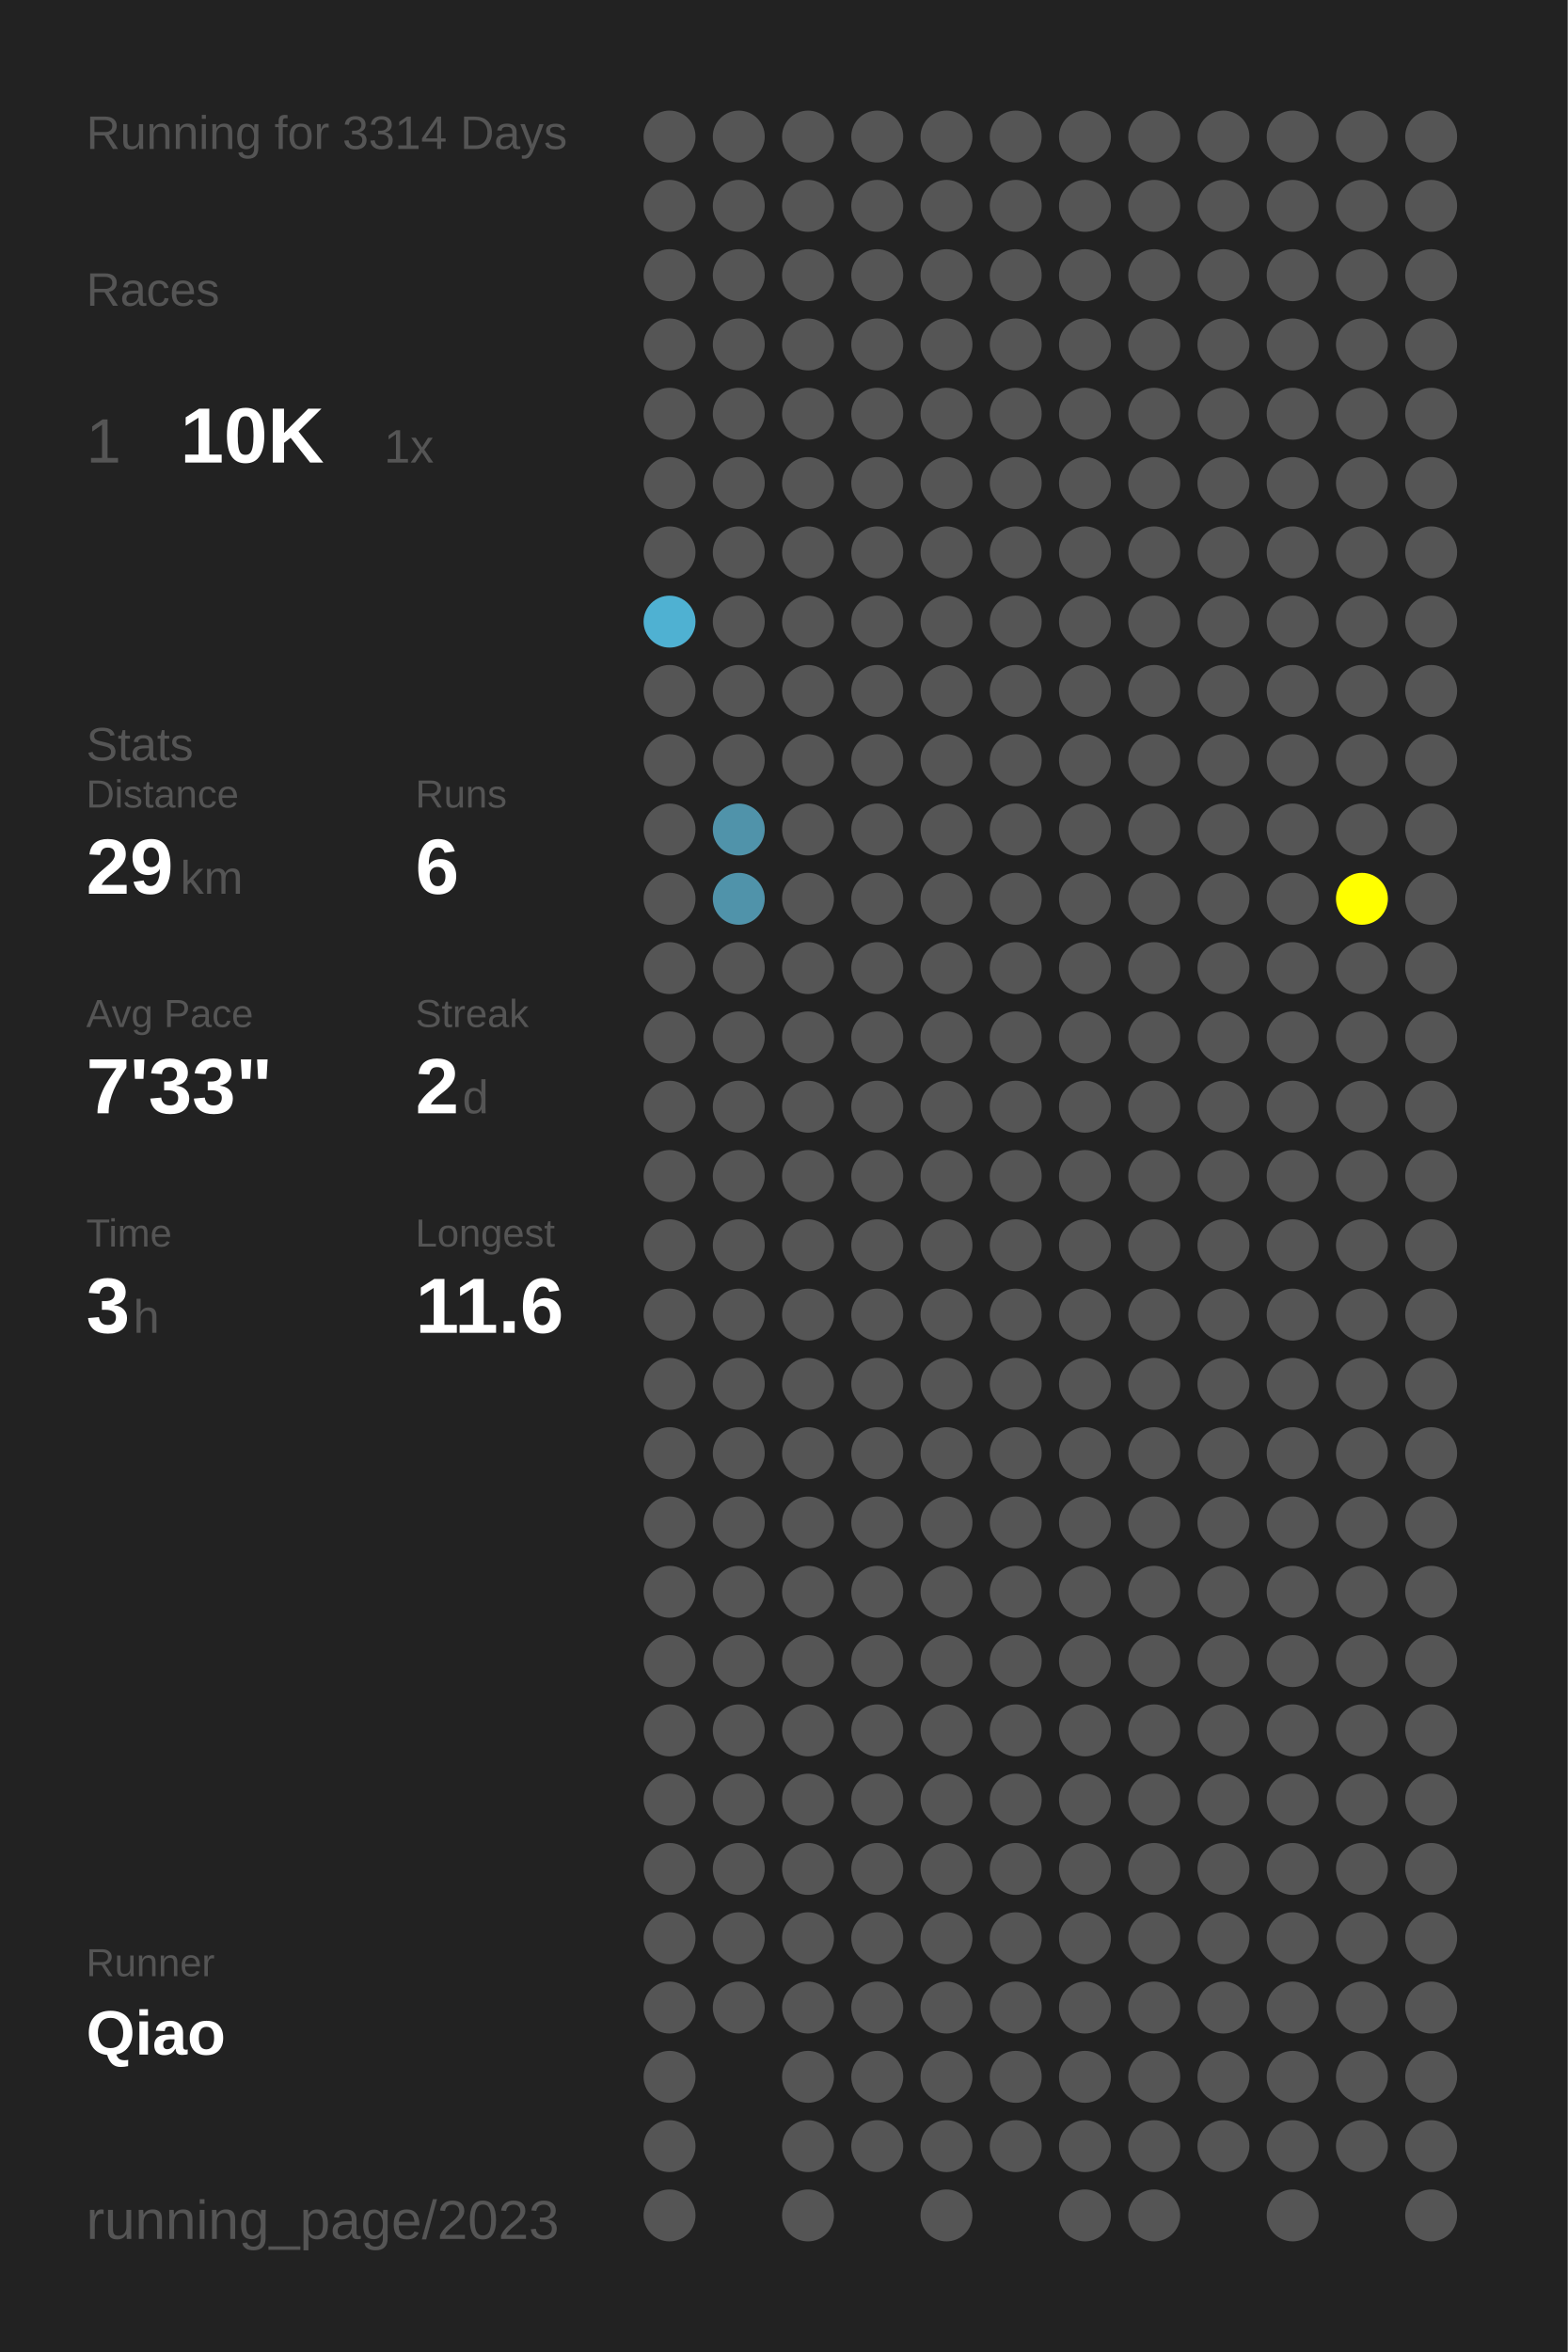
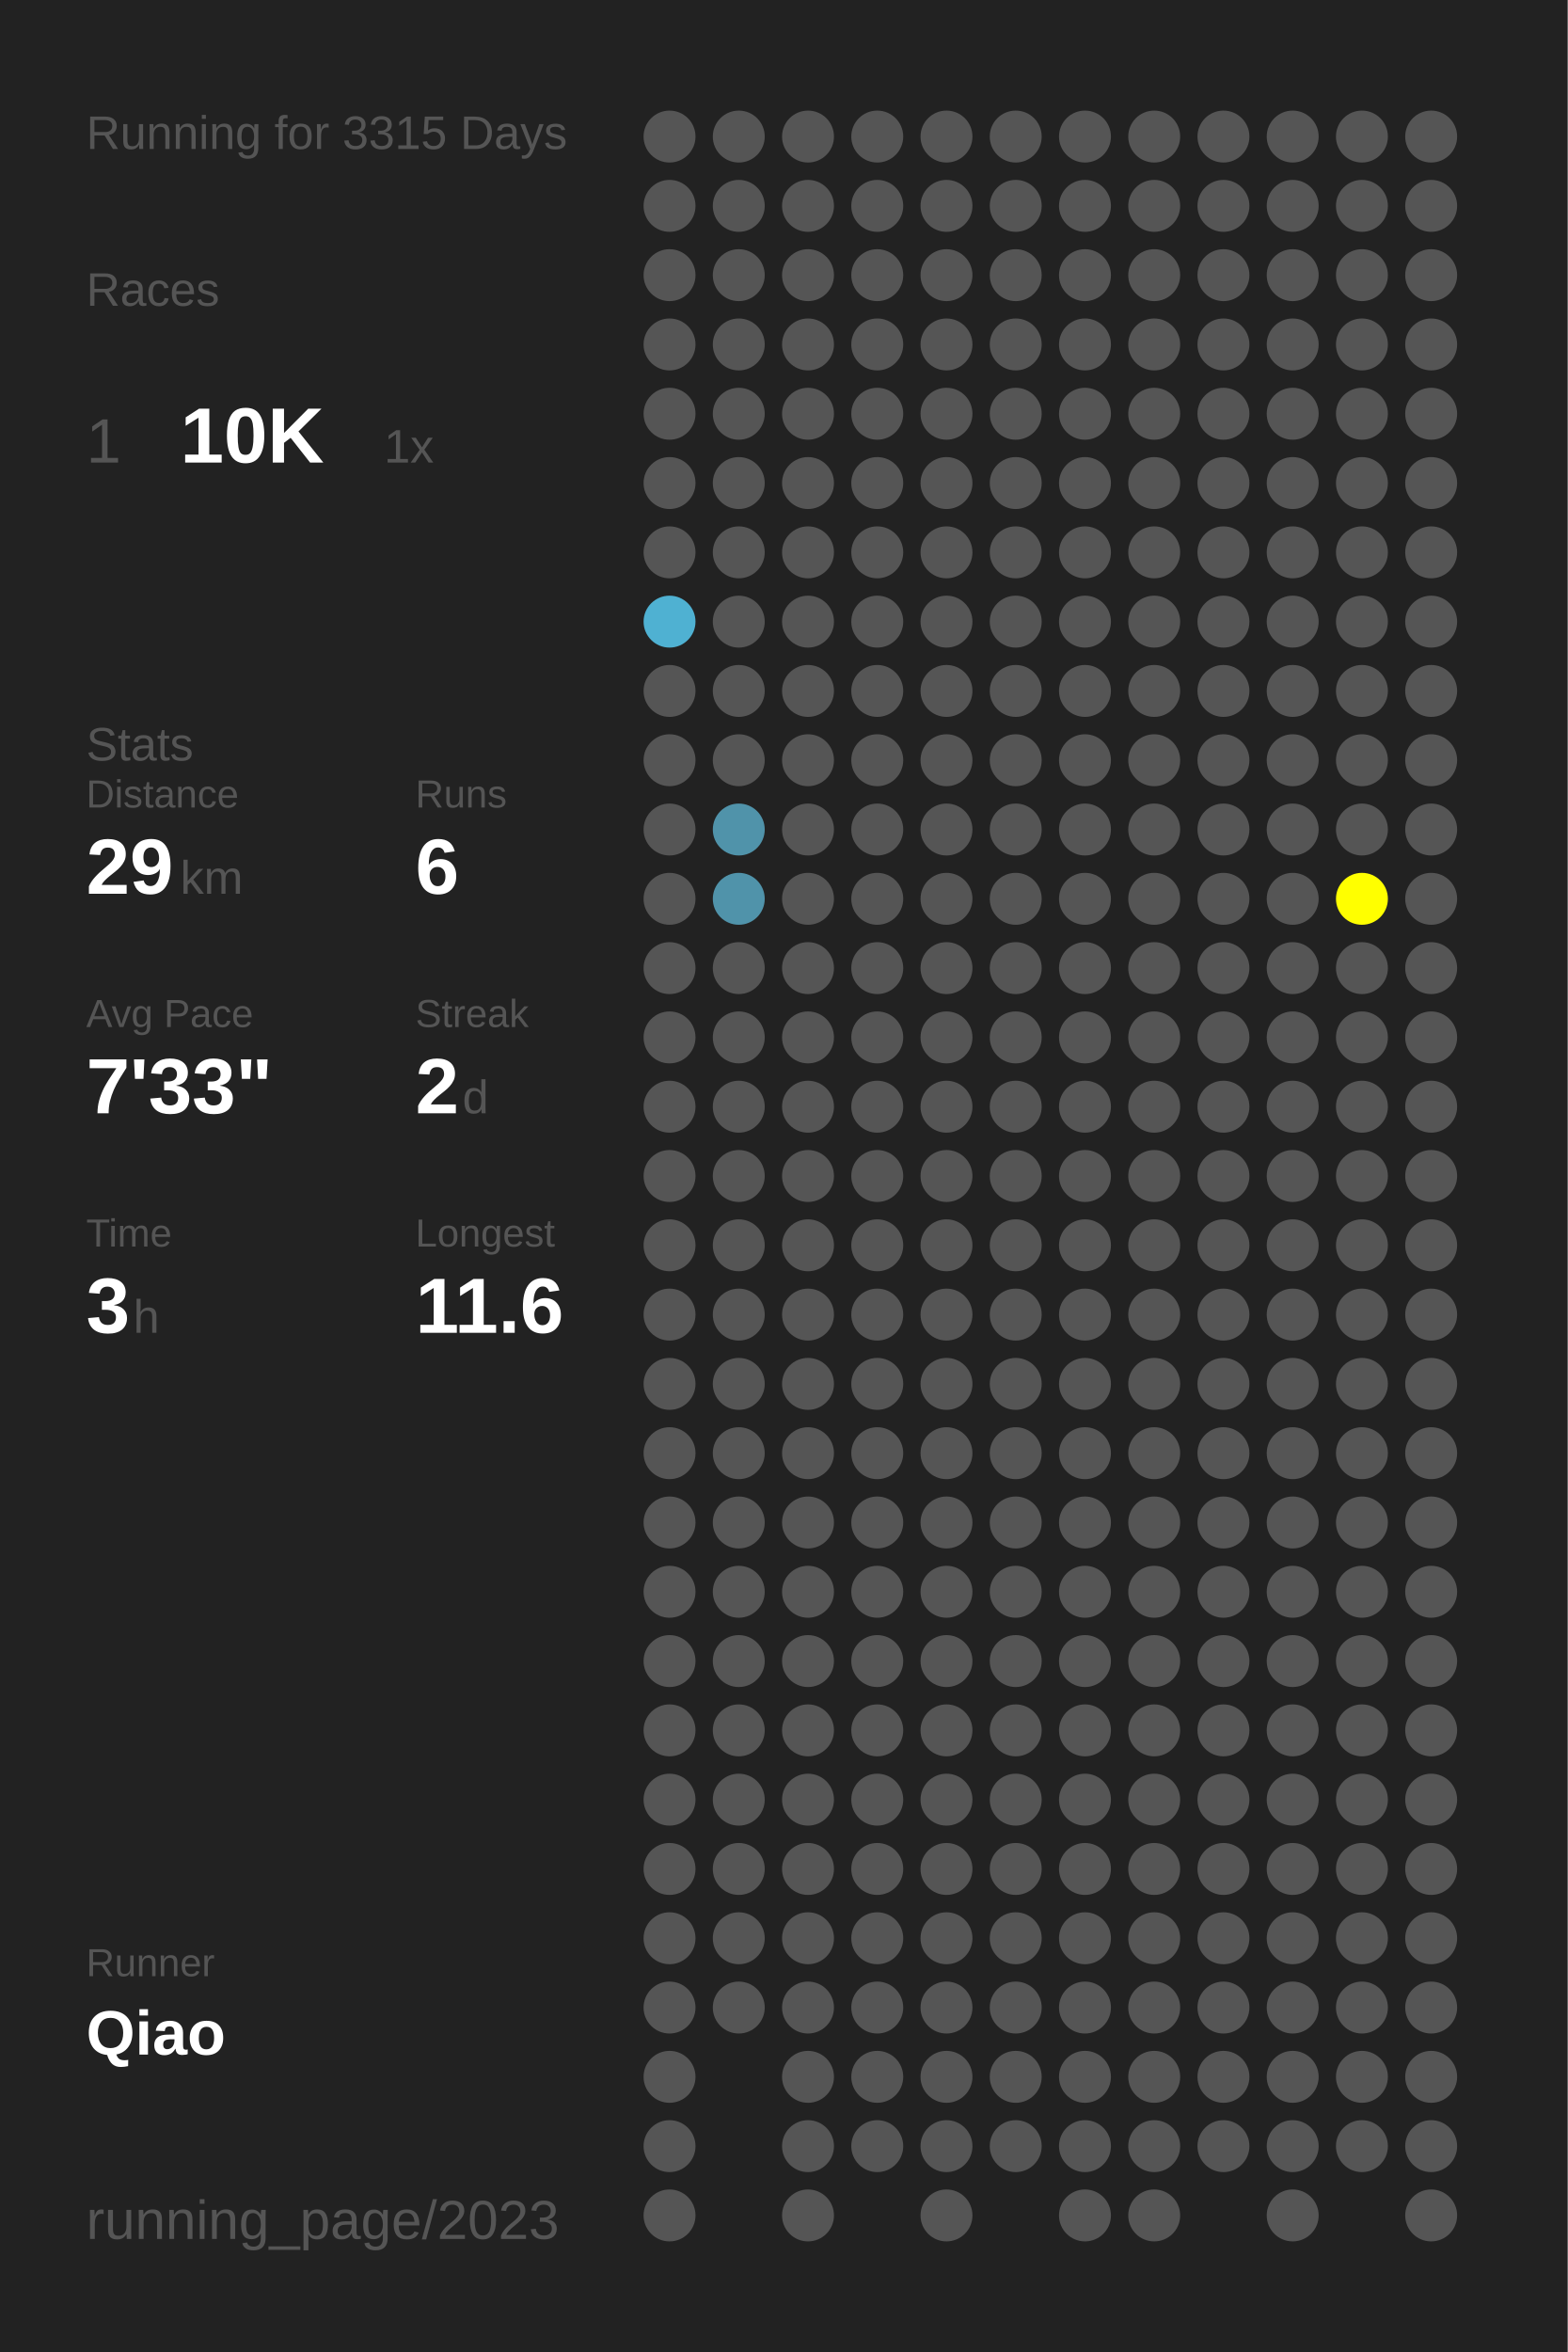
<svg xmlns="http://www.w3.org/2000/svg" baseProfile="full" height="300mm" version="1.1" viewBox="0,0,200,300" width="200mm">
  <defs />
  <rect fill="#222222" height="300" width="200" x="0" y="0" />
-   <text fill="#555555" style="font-size:6px; font-family:Arial;" x="11" y="19">Running for 3314 Days</text>
+   <text fill="#555555" style="font-size:6px; font-family:Arial;" x="11" y="19">Running for 3315 Days</text>
  <text fill="#555555" style="font-size:6px; font-family:Arial;" x="11" y="39">Races</text>
  <text fill="#555555" style="font-size:8px; font-family:Arial;" x="11" y="59">1</text>
  <text fill="#FFFFFF" style="font-size:10px; font-family:Arial; font-weight:bold;" x="23" y="59">10K</text>
  <text fill="#555555" style="font-size:6px; font-family:Arial;" x="49" y="59">1x</text>
  <text fill="#555555" style="font-size:6px; font-family:Arial;" x="11" y="97">Stats</text>
  <text fill="#555555" style="font-size:5px; font-family:Arial;" x="11" y="103">Distance</text>
  <text fill="#FFFFFF" style="font-size:10px; font-family:Arial; font-weight:bold;" x="11" y="114">29</text>
  <text fill="#555555" style="font-size:6px; font-family:Arial;" x="23" y="114">km</text>
  <text fill="#555555" style="font-size:5px; font-family:Arial;" x="53" y="103">Runs</text>
  <text fill="#FFFFFF" style="font-size:10px; font-family:Arial; font-weight:bold;" x="53" y="114">6</text>
  <text fill="#555555" style="font-size:5px; font-family:Arial;" x="11" y="131">Avg Pace</text>
  <text fill="#FFFFFF" style="font-size:10px; font-family:Arial; font-weight:bold;" x="11" y="142">7'33"</text>
  <text fill="#555555" style="font-size:5px; font-family:Arial;" x="53" y="131">Streak</text>
  <text fill="#FFFFFF" style="font-size:10px; font-family:Arial; font-weight:bold;" x="53" y="142">2</text>
  <text fill="#555555" style="font-size:6px; font-family:Arial;" x="59" y="142">d</text>
  <text fill="#555555" style="font-size:5px; font-family:Arial;" x="11" y="159">Time</text>
  <text fill="#FFFFFF" style="font-size:10px; font-family:Arial; font-weight:bold;" x="11" y="170">3</text>
  <text fill="#555555" style="font-size:6px; font-family:Arial;" x="17" y="170">h</text>
  <text fill="#555555" style="font-size:5px; font-family:Arial;" x="53" y="159">Longest</text>
  <text fill="#FFFFFF" style="font-size:10px; font-family:Arial; font-weight:bold;" x="53" y="170">11.6</text>
  <text fill="#555555" style="font-size:5px; font-family:Arial;" x="11" y="252.065">Runner</text>
  <text fill="#FFFFFF" style="font-size:8px; font-family:Arial; font-weight:bold;" x="11" y="262.065">Qiao</text>
  <text fill="#555555" style="font-size:7px; font-family:Arial;" x="11" y="285.581">running_page/2023</text>
  <circle cx="85.417" cy="17.419" fill="#555555" r="3.312" />
  <circle cx="85.417" cy="26.258" fill="#555555" r="3.312" />
  <circle cx="85.417" cy="35.097" fill="#555555" r="3.312" />
  <circle cx="85.417" cy="43.935" fill="#555555" r="3.312" />
  <circle cx="85.417" cy="52.774" fill="#555555" r="3.312" />
  <circle cx="85.417" cy="61.613" fill="#555555" r="3.312" />
  <circle cx="85.417" cy="70.452" fill="#555555" r="3.312" />
  <circle cx="85.417" cy="79.29" fill="#4fb1d2" r="3.312" />
  <circle cx="85.417" cy="88.129" fill="#555555" r="3.312" />
  <circle cx="85.417" cy="96.968" fill="#555555" r="3.312" />
  <circle cx="85.417" cy="105.806" fill="#555555" r="3.312" />
  <circle cx="85.417" cy="114.645" fill="#555555" r="3.312" />
  <circle cx="85.417" cy="123.484" fill="#555555" r="3.312" />
  <circle cx="85.417" cy="132.323" fill="#555555" r="3.312" />
  <circle cx="85.417" cy="141.161" fill="#555555" r="3.312" />
  <circle cx="85.417" cy="150" fill="#555555" r="3.312" />
  <circle cx="85.417" cy="158.839" fill="#555555" r="3.312" />
  <circle cx="85.417" cy="167.677" fill="#555555" r="3.312" />
  <circle cx="85.417" cy="176.516" fill="#555555" r="3.312" />
  <circle cx="85.417" cy="185.355" fill="#555555" r="3.312" />
  <circle cx="85.417" cy="194.194" fill="#555555" r="3.312" />
  <circle cx="85.417" cy="203.032" fill="#555555" r="3.312" />
  <circle cx="85.417" cy="211.871" fill="#555555" r="3.312" />
  <circle cx="85.417" cy="220.71" fill="#555555" r="3.312" />
  <circle cx="85.417" cy="229.548" fill="#555555" r="3.312" />
  <circle cx="85.417" cy="238.387" fill="#555555" r="3.312" />
  <circle cx="85.417" cy="247.226" fill="#555555" r="3.312" />
  <circle cx="85.417" cy="256.065" fill="#555555" r="3.312" />
  <circle cx="85.417" cy="264.903" fill="#555555" r="3.312" />
  <circle cx="85.417" cy="273.742" fill="#555555" r="3.312" />
  <circle cx="85.417" cy="282.581" fill="#555555" r="3.312" />
  <circle cx="94.25" cy="17.419" fill="#555555" r="3.312" />
  <circle cx="94.25" cy="26.258" fill="#555555" r="3.312" />
  <circle cx="94.25" cy="35.097" fill="#555555" r="3.312" />
  <circle cx="94.25" cy="43.935" fill="#555555" r="3.312" />
  <circle cx="94.25" cy="52.774" fill="#555555" r="3.312" />
  <circle cx="94.25" cy="61.613" fill="#555555" r="3.312" />
  <circle cx="94.25" cy="70.452" fill="#555555" r="3.312" />
  <circle cx="94.25" cy="79.29" fill="#555555" r="3.312" />
  <circle cx="94.25" cy="88.129" fill="#555555" r="3.312" />
  <circle cx="94.25" cy="96.968" fill="#555555" r="3.312" />
  <circle cx="94.25" cy="105.806" fill="#5093aa" r="3.312" />
  <circle cx="94.25" cy="114.645" fill="#5093aa" r="3.312" />
  <circle cx="94.25" cy="123.484" fill="#555555" r="3.312" />
  <circle cx="94.25" cy="132.323" fill="#555555" r="3.312" />
  <circle cx="94.25" cy="141.161" fill="#555555" r="3.312" />
  <circle cx="94.25" cy="150" fill="#555555" r="3.312" />
  <circle cx="94.25" cy="158.839" fill="#555555" r="3.312" />
  <circle cx="94.25" cy="167.677" fill="#555555" r="3.312" />
  <circle cx="94.25" cy="176.516" fill="#555555" r="3.312" />
  <circle cx="94.25" cy="185.355" fill="#555555" r="3.312" />
  <circle cx="94.25" cy="194.194" fill="#555555" r="3.312" />
  <circle cx="94.25" cy="203.032" fill="#555555" r="3.312" />
  <circle cx="94.25" cy="211.871" fill="#555555" r="3.312" />
  <circle cx="94.25" cy="220.71" fill="#555555" r="3.312" />
  <circle cx="94.25" cy="229.548" fill="#555555" r="3.312" />
  <circle cx="94.25" cy="238.387" fill="#555555" r="3.312" />
  <circle cx="94.25" cy="247.226" fill="#555555" r="3.312" />
  <circle cx="94.25" cy="256.065" fill="#555555" r="3.312" />
  <circle cx="103.083" cy="17.419" fill="#555555" r="3.312" />
  <circle cx="103.083" cy="26.258" fill="#555555" r="3.312" />
  <circle cx="103.083" cy="35.097" fill="#555555" r="3.312" />
  <circle cx="103.083" cy="43.935" fill="#555555" r="3.312" />
  <circle cx="103.083" cy="52.774" fill="#555555" r="3.312" />
  <circle cx="103.083" cy="61.613" fill="#555555" r="3.312" />
  <circle cx="103.083" cy="70.452" fill="#555555" r="3.312" />
  <circle cx="103.083" cy="79.29" fill="#555555" r="3.312" />
  <circle cx="103.083" cy="88.129" fill="#555555" r="3.312" />
  <circle cx="103.083" cy="96.968" fill="#555555" r="3.312" />
  <circle cx="103.083" cy="105.806" fill="#555555" r="3.312" />
  <circle cx="103.083" cy="114.645" fill="#555555" r="3.312" />
  <circle cx="103.083" cy="123.484" fill="#555555" r="3.312" />
  <circle cx="103.083" cy="132.323" fill="#555555" r="3.312" />
  <circle cx="103.083" cy="141.161" fill="#555555" r="3.312" />
  <circle cx="103.083" cy="150" fill="#555555" r="3.312" />
  <circle cx="103.083" cy="158.839" fill="#555555" r="3.312" />
  <circle cx="103.083" cy="167.677" fill="#555555" r="3.312" />
  <circle cx="103.083" cy="176.516" fill="#555555" r="3.312" />
  <circle cx="103.083" cy="185.355" fill="#555555" r="3.312" />
  <circle cx="103.083" cy="194.194" fill="#555555" r="3.312" />
  <circle cx="103.083" cy="203.032" fill="#555555" r="3.312" />
  <circle cx="103.083" cy="211.871" fill="#555555" r="3.312" />
  <circle cx="103.083" cy="220.71" fill="#555555" r="3.312" />
  <circle cx="103.083" cy="229.548" fill="#555555" r="3.312" />
  <circle cx="103.083" cy="238.387" fill="#555555" r="3.312" />
  <circle cx="103.083" cy="247.226" fill="#555555" r="3.312" />
  <circle cx="103.083" cy="256.065" fill="#555555" r="3.312" />
  <circle cx="103.083" cy="264.903" fill="#555555" r="3.312" />
  <circle cx="103.083" cy="273.742" fill="#555555" r="3.312" />
  <circle cx="103.083" cy="282.581" fill="#555555" r="3.312" />
  <circle cx="111.917" cy="17.419" fill="#555555" r="3.312" />
  <circle cx="111.917" cy="26.258" fill="#555555" r="3.312" />
  <circle cx="111.917" cy="35.097" fill="#555555" r="3.312" />
  <circle cx="111.917" cy="43.935" fill="#555555" r="3.312" />
  <circle cx="111.917" cy="52.774" fill="#555555" r="3.312" />
  <circle cx="111.917" cy="61.613" fill="#555555" r="3.312" />
  <circle cx="111.917" cy="70.452" fill="#555555" r="3.312" />
  <circle cx="111.917" cy="79.29" fill="#555555" r="3.312" />
  <circle cx="111.917" cy="88.129" fill="#555555" r="3.312" />
  <circle cx="111.917" cy="96.968" fill="#555555" r="3.312" />
  <circle cx="111.917" cy="105.806" fill="#555555" r="3.312" />
  <circle cx="111.917" cy="114.645" fill="#555555" r="3.312" />
  <circle cx="111.917" cy="123.484" fill="#555555" r="3.312" />
  <circle cx="111.917" cy="132.323" fill="#555555" r="3.312" />
  <circle cx="111.917" cy="141.161" fill="#555555" r="3.312" />
  <circle cx="111.917" cy="150" fill="#555555" r="3.312" />
  <circle cx="111.917" cy="158.839" fill="#555555" r="3.312" />
  <circle cx="111.917" cy="167.677" fill="#555555" r="3.312" />
  <circle cx="111.917" cy="176.516" fill="#555555" r="3.312" />
  <circle cx="111.917" cy="185.355" fill="#555555" r="3.312" />
  <circle cx="111.917" cy="194.194" fill="#555555" r="3.312" />
  <circle cx="111.917" cy="203.032" fill="#555555" r="3.312" />
  <circle cx="111.917" cy="211.871" fill="#555555" r="3.312" />
  <circle cx="111.917" cy="220.71" fill="#555555" r="3.312" />
  <circle cx="111.917" cy="229.548" fill="#555555" r="3.312" />
  <circle cx="111.917" cy="238.387" fill="#555555" r="3.312" />
  <circle cx="111.917" cy="247.226" fill="#555555" r="3.312" />
  <circle cx="111.917" cy="256.065" fill="#555555" r="3.312" />
  <circle cx="111.917" cy="264.903" fill="#555555" r="3.312" />
  <circle cx="111.917" cy="273.742" fill="#555555" r="3.312" />
  <circle cx="120.75" cy="17.419" fill="#555555" r="3.312" />
  <circle cx="120.75" cy="26.258" fill="#555555" r="3.312" />
  <circle cx="120.75" cy="35.097" fill="#555555" r="3.312" />
  <circle cx="120.75" cy="43.935" fill="#555555" r="3.312" />
  <circle cx="120.75" cy="52.774" fill="#555555" r="3.312" />
  <circle cx="120.75" cy="61.613" fill="#555555" r="3.312" />
  <circle cx="120.75" cy="70.452" fill="#555555" r="3.312" />
  <circle cx="120.75" cy="79.29" fill="#555555" r="3.312" />
  <circle cx="120.75" cy="88.129" fill="#555555" r="3.312" />
  <circle cx="120.75" cy="96.968" fill="#555555" r="3.312" />
  <circle cx="120.75" cy="105.806" fill="#555555" r="3.312" />
  <circle cx="120.75" cy="114.645" fill="#555555" r="3.312" />
  <circle cx="120.75" cy="123.484" fill="#555555" r="3.312" />
  <circle cx="120.75" cy="132.323" fill="#555555" r="3.312" />
  <circle cx="120.75" cy="141.161" fill="#555555" r="3.312" />
  <circle cx="120.75" cy="150" fill="#555555" r="3.312" />
  <circle cx="120.75" cy="158.839" fill="#555555" r="3.312" />
  <circle cx="120.75" cy="167.677" fill="#555555" r="3.312" />
  <circle cx="120.75" cy="176.516" fill="#555555" r="3.312" />
  <circle cx="120.75" cy="185.355" fill="#555555" r="3.312" />
  <circle cx="120.75" cy="194.194" fill="#555555" r="3.312" />
  <circle cx="120.75" cy="203.032" fill="#555555" r="3.312" />
  <circle cx="120.75" cy="211.871" fill="#555555" r="3.312" />
  <circle cx="120.75" cy="220.71" fill="#555555" r="3.312" />
  <circle cx="120.75" cy="229.548" fill="#555555" r="3.312" />
  <circle cx="120.75" cy="238.387" fill="#555555" r="3.312" />
  <circle cx="120.75" cy="247.226" fill="#555555" r="3.312" />
  <circle cx="120.75" cy="256.065" fill="#555555" r="3.312" />
  <circle cx="120.75" cy="264.903" fill="#555555" r="3.312" />
  <circle cx="120.75" cy="273.742" fill="#555555" r="3.312" />
  <circle cx="120.75" cy="282.581" fill="#555555" r="3.312" />
  <circle cx="129.583" cy="17.419" fill="#555555" r="3.312" />
  <circle cx="129.583" cy="26.258" fill="#555555" r="3.312" />
  <circle cx="129.583" cy="35.097" fill="#555555" r="3.312" />
  <circle cx="129.583" cy="43.935" fill="#555555" r="3.312" />
  <circle cx="129.583" cy="52.774" fill="#555555" r="3.312" />
  <circle cx="129.583" cy="61.613" fill="#555555" r="3.312" />
  <circle cx="129.583" cy="70.452" fill="#555555" r="3.312" />
  <circle cx="129.583" cy="79.29" fill="#555555" r="3.312" />
  <circle cx="129.583" cy="88.129" fill="#555555" r="3.312" />
  <circle cx="129.583" cy="96.968" fill="#555555" r="3.312" />
  <circle cx="129.583" cy="105.806" fill="#555555" r="3.312" />
  <circle cx="129.583" cy="114.645" fill="#555555" r="3.312" />
  <circle cx="129.583" cy="123.484" fill="#555555" r="3.312" />
  <circle cx="129.583" cy="132.323" fill="#555555" r="3.312" />
  <circle cx="129.583" cy="141.161" fill="#555555" r="3.312" />
  <circle cx="129.583" cy="150" fill="#555555" r="3.312" />
  <circle cx="129.583" cy="158.839" fill="#555555" r="3.312" />
  <circle cx="129.583" cy="167.677" fill="#555555" r="3.312" />
  <circle cx="129.583" cy="176.516" fill="#555555" r="3.312" />
  <circle cx="129.583" cy="185.355" fill="#555555" r="3.312" />
  <circle cx="129.583" cy="194.194" fill="#555555" r="3.312" />
  <circle cx="129.583" cy="203.032" fill="#555555" r="3.312" />
  <circle cx="129.583" cy="211.871" fill="#555555" r="3.312" />
  <circle cx="129.583" cy="220.71" fill="#555555" r="3.312" />
  <circle cx="129.583" cy="229.548" fill="#555555" r="3.312" />
  <circle cx="129.583" cy="238.387" fill="#555555" r="3.312" />
  <circle cx="129.583" cy="247.226" fill="#555555" r="3.312" />
  <circle cx="129.583" cy="256.065" fill="#555555" r="3.312" />
  <circle cx="129.583" cy="264.903" fill="#555555" r="3.312" />
  <circle cx="129.583" cy="273.742" fill="#555555" r="3.312" />
  <circle cx="138.417" cy="17.419" fill="#555555" r="3.312" />
  <circle cx="138.417" cy="26.258" fill="#555555" r="3.312" />
  <circle cx="138.417" cy="35.097" fill="#555555" r="3.312" />
  <circle cx="138.417" cy="43.935" fill="#555555" r="3.312" />
  <circle cx="138.417" cy="52.774" fill="#555555" r="3.312" />
  <circle cx="138.417" cy="61.613" fill="#555555" r="3.312" />
  <circle cx="138.417" cy="70.452" fill="#555555" r="3.312" />
  <circle cx="138.417" cy="79.29" fill="#555555" r="3.312" />
  <circle cx="138.417" cy="88.129" fill="#555555" r="3.312" />
  <circle cx="138.417" cy="96.968" fill="#555555" r="3.312" />
  <circle cx="138.417" cy="105.806" fill="#555555" r="3.312" />
  <circle cx="138.417" cy="114.645" fill="#555555" r="3.312" />
  <circle cx="138.417" cy="123.484" fill="#555555" r="3.312" />
  <circle cx="138.417" cy="132.323" fill="#555555" r="3.312" />
  <circle cx="138.417" cy="141.161" fill="#555555" r="3.312" />
  <circle cx="138.417" cy="150" fill="#555555" r="3.312" />
  <circle cx="138.417" cy="158.839" fill="#555555" r="3.312" />
  <circle cx="138.417" cy="167.677" fill="#555555" r="3.312" />
  <circle cx="138.417" cy="176.516" fill="#555555" r="3.312" />
  <circle cx="138.417" cy="185.355" fill="#555555" r="3.312" />
  <circle cx="138.417" cy="194.194" fill="#555555" r="3.312" />
  <circle cx="138.417" cy="203.032" fill="#555555" r="3.312" />
  <circle cx="138.417" cy="211.871" fill="#555555" r="3.312" />
  <circle cx="138.417" cy="220.71" fill="#555555" r="3.312" />
  <circle cx="138.417" cy="229.548" fill="#555555" r="3.312" />
  <circle cx="138.417" cy="238.387" fill="#555555" r="3.312" />
  <circle cx="138.417" cy="247.226" fill="#555555" r="3.312" />
  <circle cx="138.417" cy="256.065" fill="#555555" r="3.312" />
  <circle cx="138.417" cy="264.903" fill="#555555" r="3.312" />
  <circle cx="138.417" cy="273.742" fill="#555555" r="3.312" />
  <circle cx="138.417" cy="282.581" fill="#555555" r="3.312" />
  <circle cx="147.25" cy="17.419" fill="#555555" r="3.312" />
  <circle cx="147.25" cy="26.258" fill="#555555" r="3.312" />
  <circle cx="147.25" cy="35.097" fill="#555555" r="3.312" />
  <circle cx="147.25" cy="43.935" fill="#555555" r="3.312" />
  <circle cx="147.25" cy="52.774" fill="#555555" r="3.312" />
  <circle cx="147.25" cy="61.613" fill="#555555" r="3.312" />
  <circle cx="147.25" cy="70.452" fill="#555555" r="3.312" />
  <circle cx="147.25" cy="79.29" fill="#555555" r="3.312" />
  <circle cx="147.25" cy="88.129" fill="#555555" r="3.312" />
  <circle cx="147.25" cy="96.968" fill="#555555" r="3.312" />
  <circle cx="147.25" cy="105.806" fill="#555555" r="3.312" />
  <circle cx="147.25" cy="114.645" fill="#555555" r="3.312" />
  <circle cx="147.25" cy="123.484" fill="#555555" r="3.312" />
  <circle cx="147.25" cy="132.323" fill="#555555" r="3.312" />
  <circle cx="147.25" cy="141.161" fill="#555555" r="3.312" />
  <circle cx="147.25" cy="150" fill="#555555" r="3.312" />
  <circle cx="147.25" cy="158.839" fill="#555555" r="3.312" />
  <circle cx="147.25" cy="167.677" fill="#555555" r="3.312" />
  <circle cx="147.25" cy="176.516" fill="#555555" r="3.312" />
  <circle cx="147.25" cy="185.355" fill="#555555" r="3.312" />
  <circle cx="147.25" cy="194.194" fill="#555555" r="3.312" />
  <circle cx="147.25" cy="203.032" fill="#555555" r="3.312" />
  <circle cx="147.25" cy="211.871" fill="#555555" r="3.312" />
  <circle cx="147.25" cy="220.71" fill="#555555" r="3.312" />
  <circle cx="147.25" cy="229.548" fill="#555555" r="3.312" />
  <circle cx="147.25" cy="238.387" fill="#555555" r="3.312" />
  <circle cx="147.25" cy="247.226" fill="#555555" r="3.312" />
  <circle cx="147.25" cy="256.065" fill="#555555" r="3.312" />
  <circle cx="147.25" cy="264.903" fill="#555555" r="3.312" />
  <circle cx="147.25" cy="273.742" fill="#555555" r="3.312" />
  <circle cx="147.25" cy="282.581" fill="#555555" r="3.312" />
  <circle cx="156.083" cy="17.419" fill="#555555" r="3.312" />
  <circle cx="156.083" cy="26.258" fill="#555555" r="3.312" />
  <circle cx="156.083" cy="35.097" fill="#555555" r="3.312" />
  <circle cx="156.083" cy="43.935" fill="#555555" r="3.312" />
  <circle cx="156.083" cy="52.774" fill="#555555" r="3.312" />
  <circle cx="156.083" cy="61.613" fill="#555555" r="3.312" />
  <circle cx="156.083" cy="70.452" fill="#555555" r="3.312" />
  <circle cx="156.083" cy="79.29" fill="#555555" r="3.312" />
  <circle cx="156.083" cy="88.129" fill="#555555" r="3.312" />
  <circle cx="156.083" cy="96.968" fill="#555555" r="3.312" />
  <circle cx="156.083" cy="105.806" fill="#555555" r="3.312" />
  <circle cx="156.083" cy="114.645" fill="#555555" r="3.312" />
  <circle cx="156.083" cy="123.484" fill="#555555" r="3.312" />
  <circle cx="156.083" cy="132.323" fill="#555555" r="3.312" />
  <circle cx="156.083" cy="141.161" fill="#555555" r="3.312" />
  <circle cx="156.083" cy="150" fill="#555555" r="3.312" />
  <circle cx="156.083" cy="158.839" fill="#555555" r="3.312" />
  <circle cx="156.083" cy="167.677" fill="#555555" r="3.312" />
  <circle cx="156.083" cy="176.516" fill="#555555" r="3.312" />
  <circle cx="156.083" cy="185.355" fill="#555555" r="3.312" />
  <circle cx="156.083" cy="194.194" fill="#555555" r="3.312" />
  <circle cx="156.083" cy="203.032" fill="#555555" r="3.312" />
  <circle cx="156.083" cy="211.871" fill="#555555" r="3.312" />
  <circle cx="156.083" cy="220.71" fill="#555555" r="3.312" />
  <circle cx="156.083" cy="229.548" fill="#555555" r="3.312" />
  <circle cx="156.083" cy="238.387" fill="#555555" r="3.312" />
  <circle cx="156.083" cy="247.226" fill="#555555" r="3.312" />
  <circle cx="156.083" cy="256.065" fill="#555555" r="3.312" />
  <circle cx="156.083" cy="264.903" fill="#555555" r="3.312" />
  <circle cx="156.083" cy="273.742" fill="#555555" r="3.312" />
  <circle cx="164.917" cy="17.419" fill="#555555" r="3.312" />
  <circle cx="164.917" cy="26.258" fill="#555555" r="3.312" />
  <circle cx="164.917" cy="35.097" fill="#555555" r="3.312" />
  <circle cx="164.917" cy="43.935" fill="#555555" r="3.312" />
  <circle cx="164.917" cy="52.774" fill="#555555" r="3.312" />
  <circle cx="164.917" cy="61.613" fill="#555555" r="3.312" />
  <circle cx="164.917" cy="70.452" fill="#555555" r="3.312" />
  <circle cx="164.917" cy="79.29" fill="#555555" r="3.312" />
  <circle cx="164.917" cy="88.129" fill="#555555" r="3.312" />
  <circle cx="164.917" cy="96.968" fill="#555555" r="3.312" />
  <circle cx="164.917" cy="105.806" fill="#555555" r="3.312" />
  <circle cx="164.917" cy="114.645" fill="#555555" r="3.312" />
  <circle cx="164.917" cy="123.484" fill="#555555" r="3.312" />
  <circle cx="164.917" cy="132.323" fill="#555555" r="3.312" />
  <circle cx="164.917" cy="141.161" fill="#555555" r="3.312" />
  <circle cx="164.917" cy="150" fill="#555555" r="3.312" />
  <circle cx="164.917" cy="158.839" fill="#555555" r="3.312" />
  <circle cx="164.917" cy="167.677" fill="#555555" r="3.312" />
  <circle cx="164.917" cy="176.516" fill="#555555" r="3.312" />
  <circle cx="164.917" cy="185.355" fill="#555555" r="3.312" />
  <circle cx="164.917" cy="194.194" fill="#555555" r="3.312" />
  <circle cx="164.917" cy="203.032" fill="#555555" r="3.312" />
  <circle cx="164.917" cy="211.871" fill="#555555" r="3.312" />
  <circle cx="164.917" cy="220.71" fill="#555555" r="3.312" />
  <circle cx="164.917" cy="229.548" fill="#555555" r="3.312" />
  <circle cx="164.917" cy="238.387" fill="#555555" r="3.312" />
  <circle cx="164.917" cy="247.226" fill="#555555" r="3.312" />
  <circle cx="164.917" cy="256.065" fill="#555555" r="3.312" />
  <circle cx="164.917" cy="264.903" fill="#555555" r="3.312" />
  <circle cx="164.917" cy="273.742" fill="#555555" r="3.312" />
  <circle cx="164.917" cy="282.581" fill="#555555" r="3.312" />
  <circle cx="173.75" cy="17.419" fill="#555555" r="3.312" />
  <circle cx="173.75" cy="26.258" fill="#555555" r="3.312" />
  <circle cx="173.75" cy="35.097" fill="#555555" r="3.312" />
  <circle cx="173.75" cy="43.935" fill="#555555" r="3.312" />
  <circle cx="173.75" cy="52.774" fill="#555555" r="3.312" />
  <circle cx="173.75" cy="61.613" fill="#555555" r="3.312" />
  <circle cx="173.75" cy="70.452" fill="#555555" r="3.312" />
  <circle cx="173.75" cy="79.29" fill="#555555" r="3.312" />
  <circle cx="173.75" cy="88.129" fill="#555555" r="3.312" />
  <circle cx="173.75" cy="96.968" fill="#555555" r="3.312" />
  <circle cx="173.75" cy="105.806" fill="#555555" r="3.312" />
  <circle cx="173.75" cy="114.645" fill="#FFFF00" r="3.312" />
  <circle cx="173.75" cy="123.484" fill="#555555" r="3.312" />
  <circle cx="173.75" cy="132.323" fill="#555555" r="3.312" />
  <circle cx="173.75" cy="141.161" fill="#555555" r="3.312" />
  <circle cx="173.75" cy="150" fill="#555555" r="3.312" />
  <circle cx="173.75" cy="158.839" fill="#555555" r="3.312" />
  <circle cx="173.75" cy="167.677" fill="#555555" r="3.312" />
  <circle cx="173.75" cy="176.516" fill="#555555" r="3.312" />
  <circle cx="173.75" cy="185.355" fill="#555555" r="3.312" />
  <circle cx="173.75" cy="194.194" fill="#555555" r="3.312" />
  <circle cx="173.75" cy="203.032" fill="#555555" r="3.312" />
  <circle cx="173.75" cy="211.871" fill="#555555" r="3.312" />
  <circle cx="173.75" cy="220.71" fill="#555555" r="3.312" />
  <circle cx="173.75" cy="229.548" fill="#555555" r="3.312" />
  <circle cx="173.75" cy="238.387" fill="#555555" r="3.312" />
  <circle cx="173.75" cy="247.226" fill="#555555" r="3.312" />
  <circle cx="173.75" cy="256.065" fill="#555555" r="3.312" />
  <circle cx="173.75" cy="264.903" fill="#555555" r="3.312" />
  <circle cx="173.75" cy="273.742" fill="#555555" r="3.312" />
  <circle cx="182.583" cy="17.419" fill="#555555" r="3.312" />
  <circle cx="182.583" cy="26.258" fill="#555555" r="3.312" />
  <circle cx="182.583" cy="35.097" fill="#555555" r="3.312" />
  <circle cx="182.583" cy="43.935" fill="#555555" r="3.312" />
  <circle cx="182.583" cy="52.774" fill="#555555" r="3.312" />
  <circle cx="182.583" cy="61.613" fill="#555555" r="3.312" />
  <circle cx="182.583" cy="70.452" fill="#555555" r="3.312" />
  <circle cx="182.583" cy="79.29" fill="#555555" r="3.312" />
  <circle cx="182.583" cy="88.129" fill="#555555" r="3.312" />
  <circle cx="182.583" cy="96.968" fill="#555555" r="3.312" />
  <circle cx="182.583" cy="105.806" fill="#555555" r="3.312" />
  <circle cx="182.583" cy="114.645" fill="#555555" r="3.312" />
  <circle cx="182.583" cy="123.484" fill="#555555" r="3.312" />
  <circle cx="182.583" cy="132.323" fill="#555555" r="3.312" />
  <circle cx="182.583" cy="141.161" fill="#555555" r="3.312" />
  <circle cx="182.583" cy="150" fill="#555555" r="3.312" />
  <circle cx="182.583" cy="158.839" fill="#555555" r="3.312" />
  <circle cx="182.583" cy="167.677" fill="#555555" r="3.312" />
  <circle cx="182.583" cy="176.516" fill="#555555" r="3.312" />
  <circle cx="182.583" cy="185.355" fill="#555555" r="3.312" />
  <circle cx="182.583" cy="194.194" fill="#555555" r="3.312" />
  <circle cx="182.583" cy="203.032" fill="#555555" r="3.312" />
  <circle cx="182.583" cy="211.871" fill="#555555" r="3.312" />
  <circle cx="182.583" cy="220.71" fill="#555555" r="3.312" />
  <circle cx="182.583" cy="229.548" fill="#555555" r="3.312" />
  <circle cx="182.583" cy="238.387" fill="#555555" r="3.312" />
  <circle cx="182.583" cy="247.226" fill="#555555" r="3.312" />
  <circle cx="182.583" cy="256.065" fill="#555555" r="3.312" />
  <circle cx="182.583" cy="264.903" fill="#555555" r="3.312" />
  <circle cx="182.583" cy="273.742" fill="#555555" r="3.312" />
  <circle cx="182.583" cy="282.581" fill="#555555" r="3.312" />
</svg>
